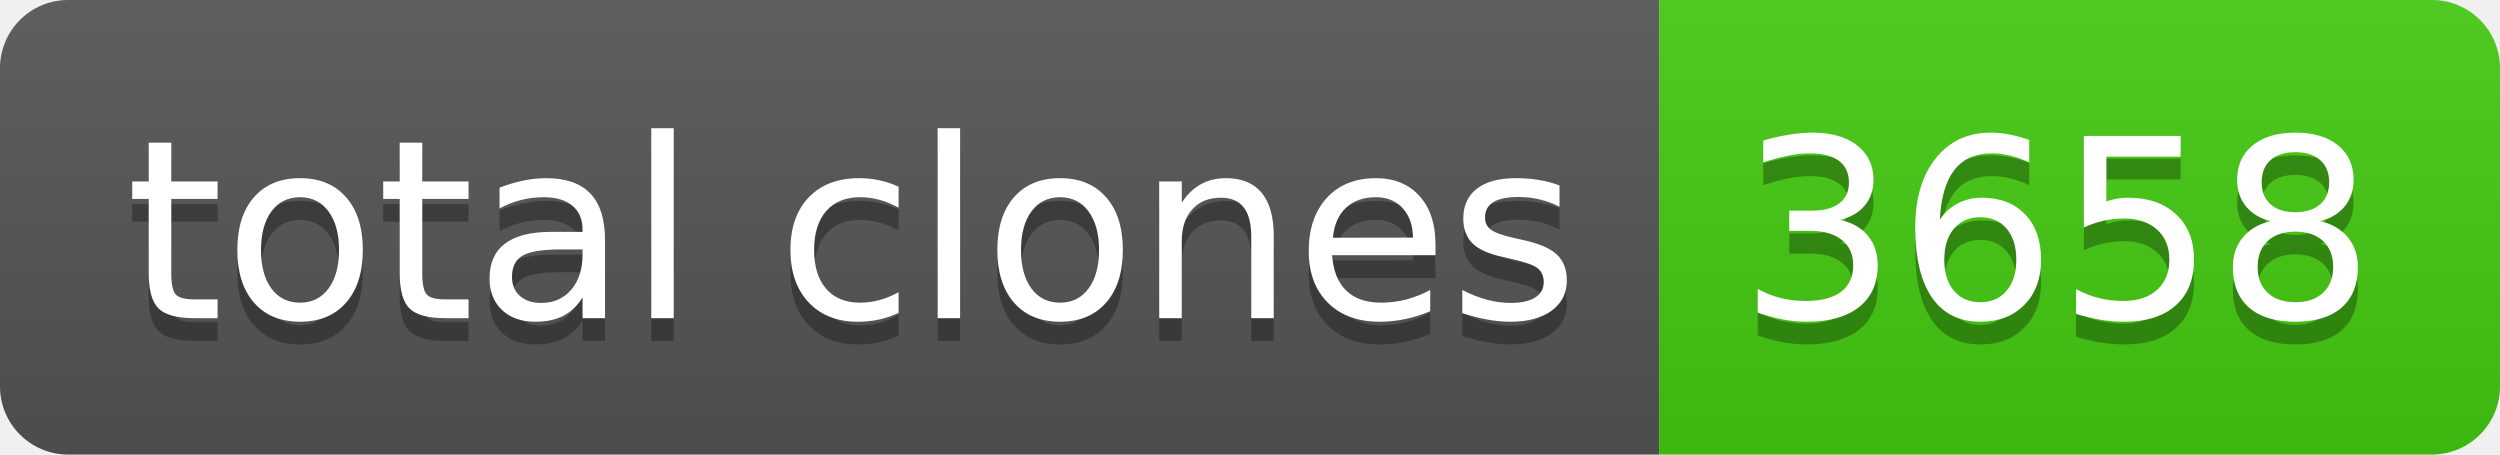
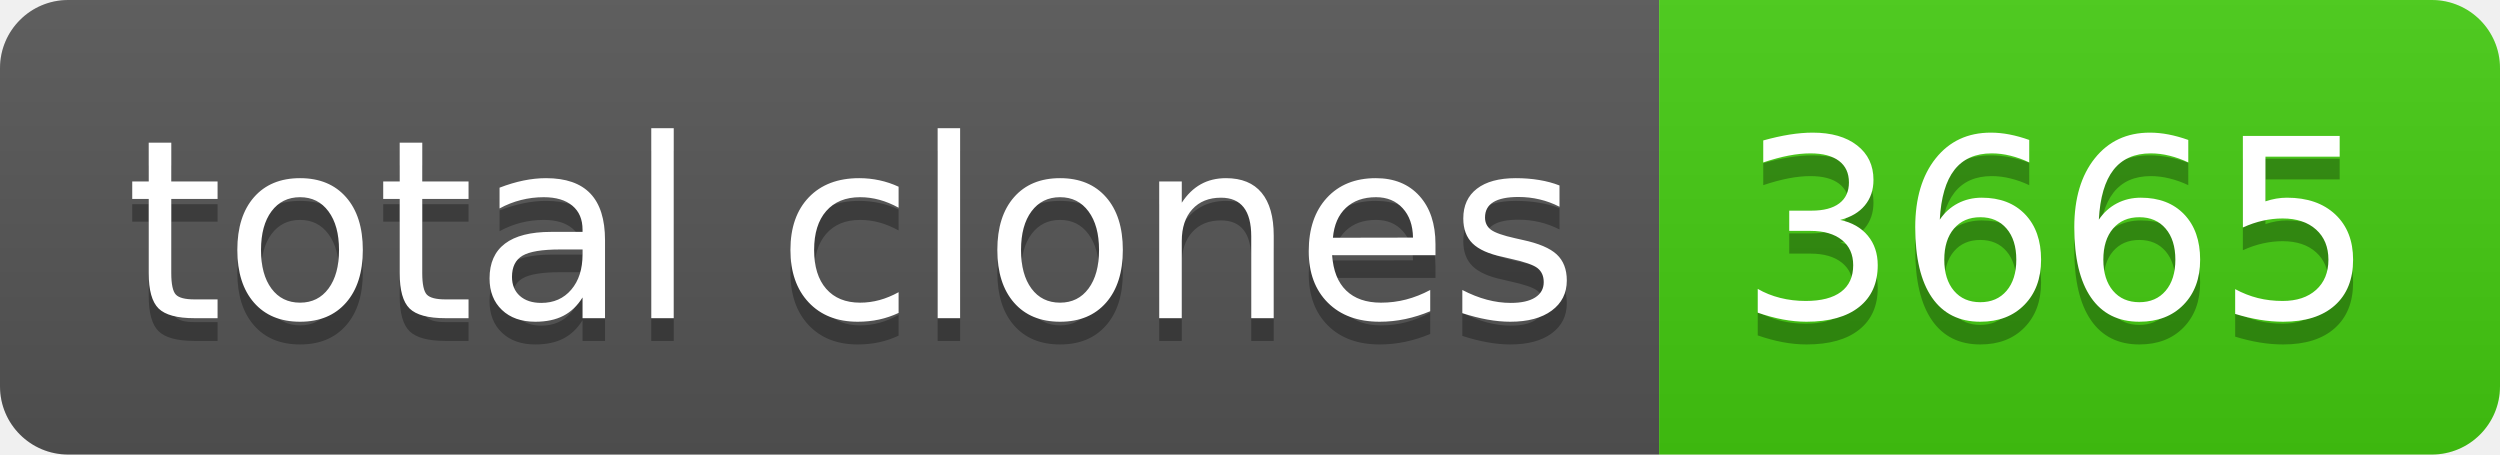
- <svg xmlns="http://www.w3.org/2000/svg" width="110" height="20" role="img" aria-label="total clones: 3658">
+ <svg xmlns="http://www.w3.org/2000/svg" width="110" height="20" role="img" aria-label="total clones: 3665">
  <linearGradient id="s" x2="0" y2="100%">
    <stop offset="0" stop-color="#bbb" stop-opacity=".1" />
    <stop offset="1" stop-opacity=".1" />
  </linearGradient>
  <clipPath id="r">
    <rect width="110" height="20" rx="3" fill="#fff" />
  </clipPath>
  <g clip-path="url(#r)">
    <rect width="73" height="20" fill="#555" />
    <rect x="73" width="37" height="20" fill="#4c1" />
    <rect width="110" height="20" fill="url(#s)" />
  </g>
  <g fill="#fff" text-anchor="middle" font-family="Verdana,Geneva,DejaVu Sans,sans-serif" text-rendering="geometricPrecision" font-size="110">
    <text aria-hidden="true" x="375" y="150" fill="#010101" fill-opacity=".3" transform="scale(.1)" textLength="630">total clones</text>
    <text x="375" y="140" transform="scale(.1)" fill="#fff" textLength="630">total clones</text>
-     <text aria-hidden="true" x="905" y="150" fill="#010101" fill-opacity=".3" transform="scale(.1)" textLength="270">3658</text>
-     <text x="905" y="140" transform="scale(.1)" fill="#fff" textLength="270">3658</text>
+     <text aria-hidden="true" x="905" y="150" fill="#010101" fill-opacity=".3" transform="scale(.1)" textLength="270">3665</text>
+     <text x="905" y="140" transform="scale(.1)" fill="#fff" textLength="270">3665</text>
  </g>
</svg>
